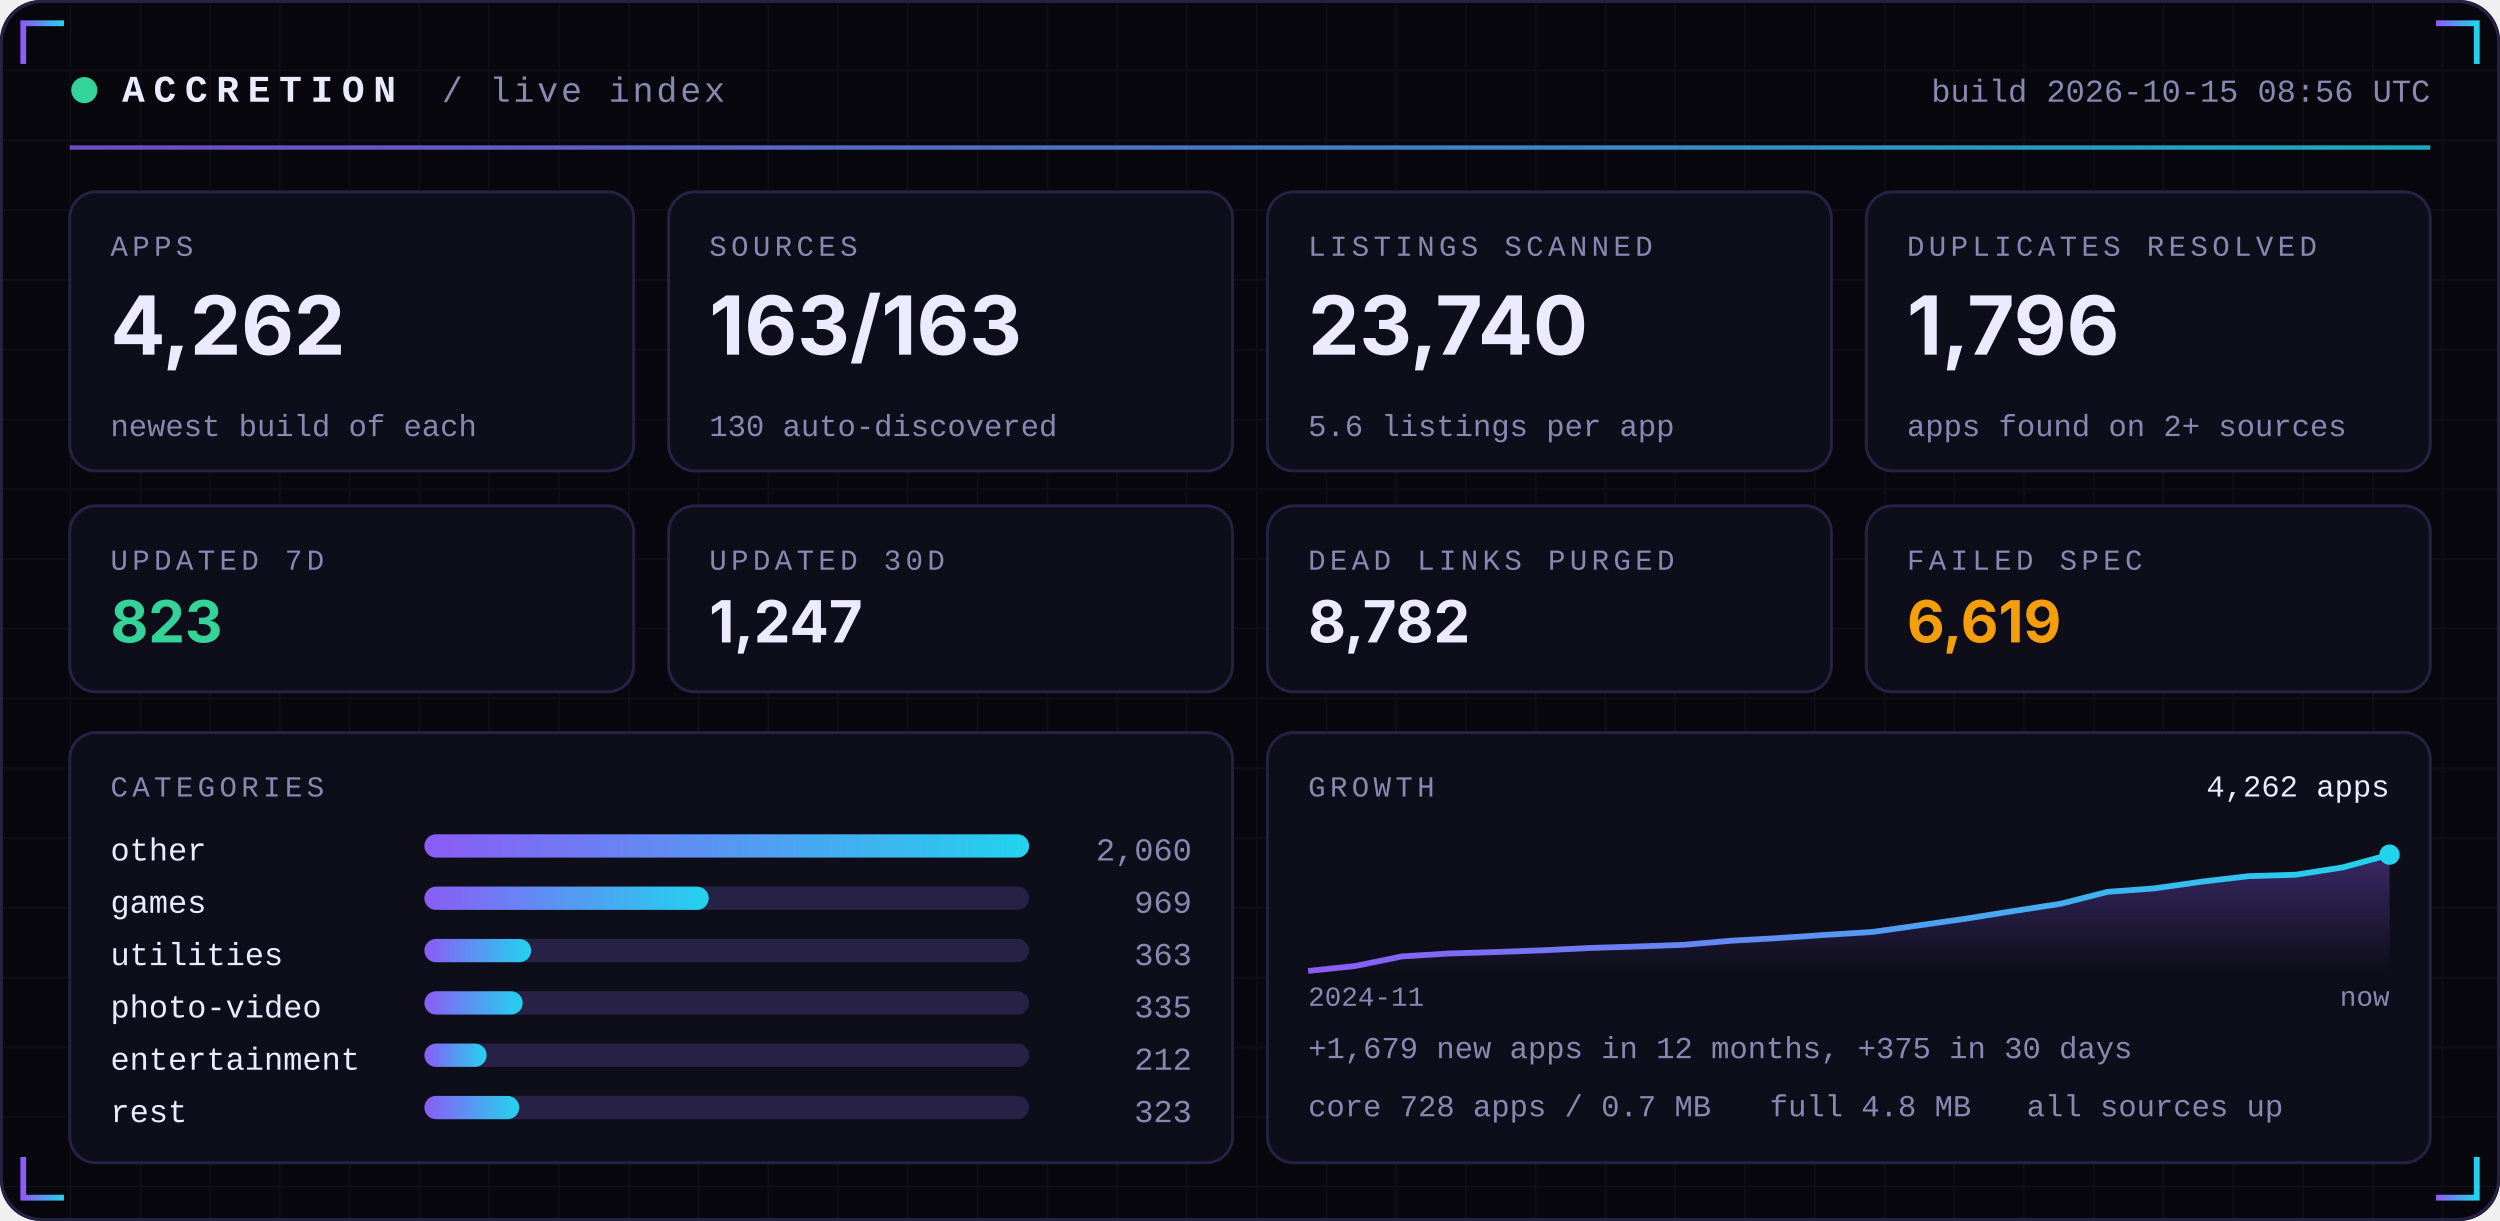
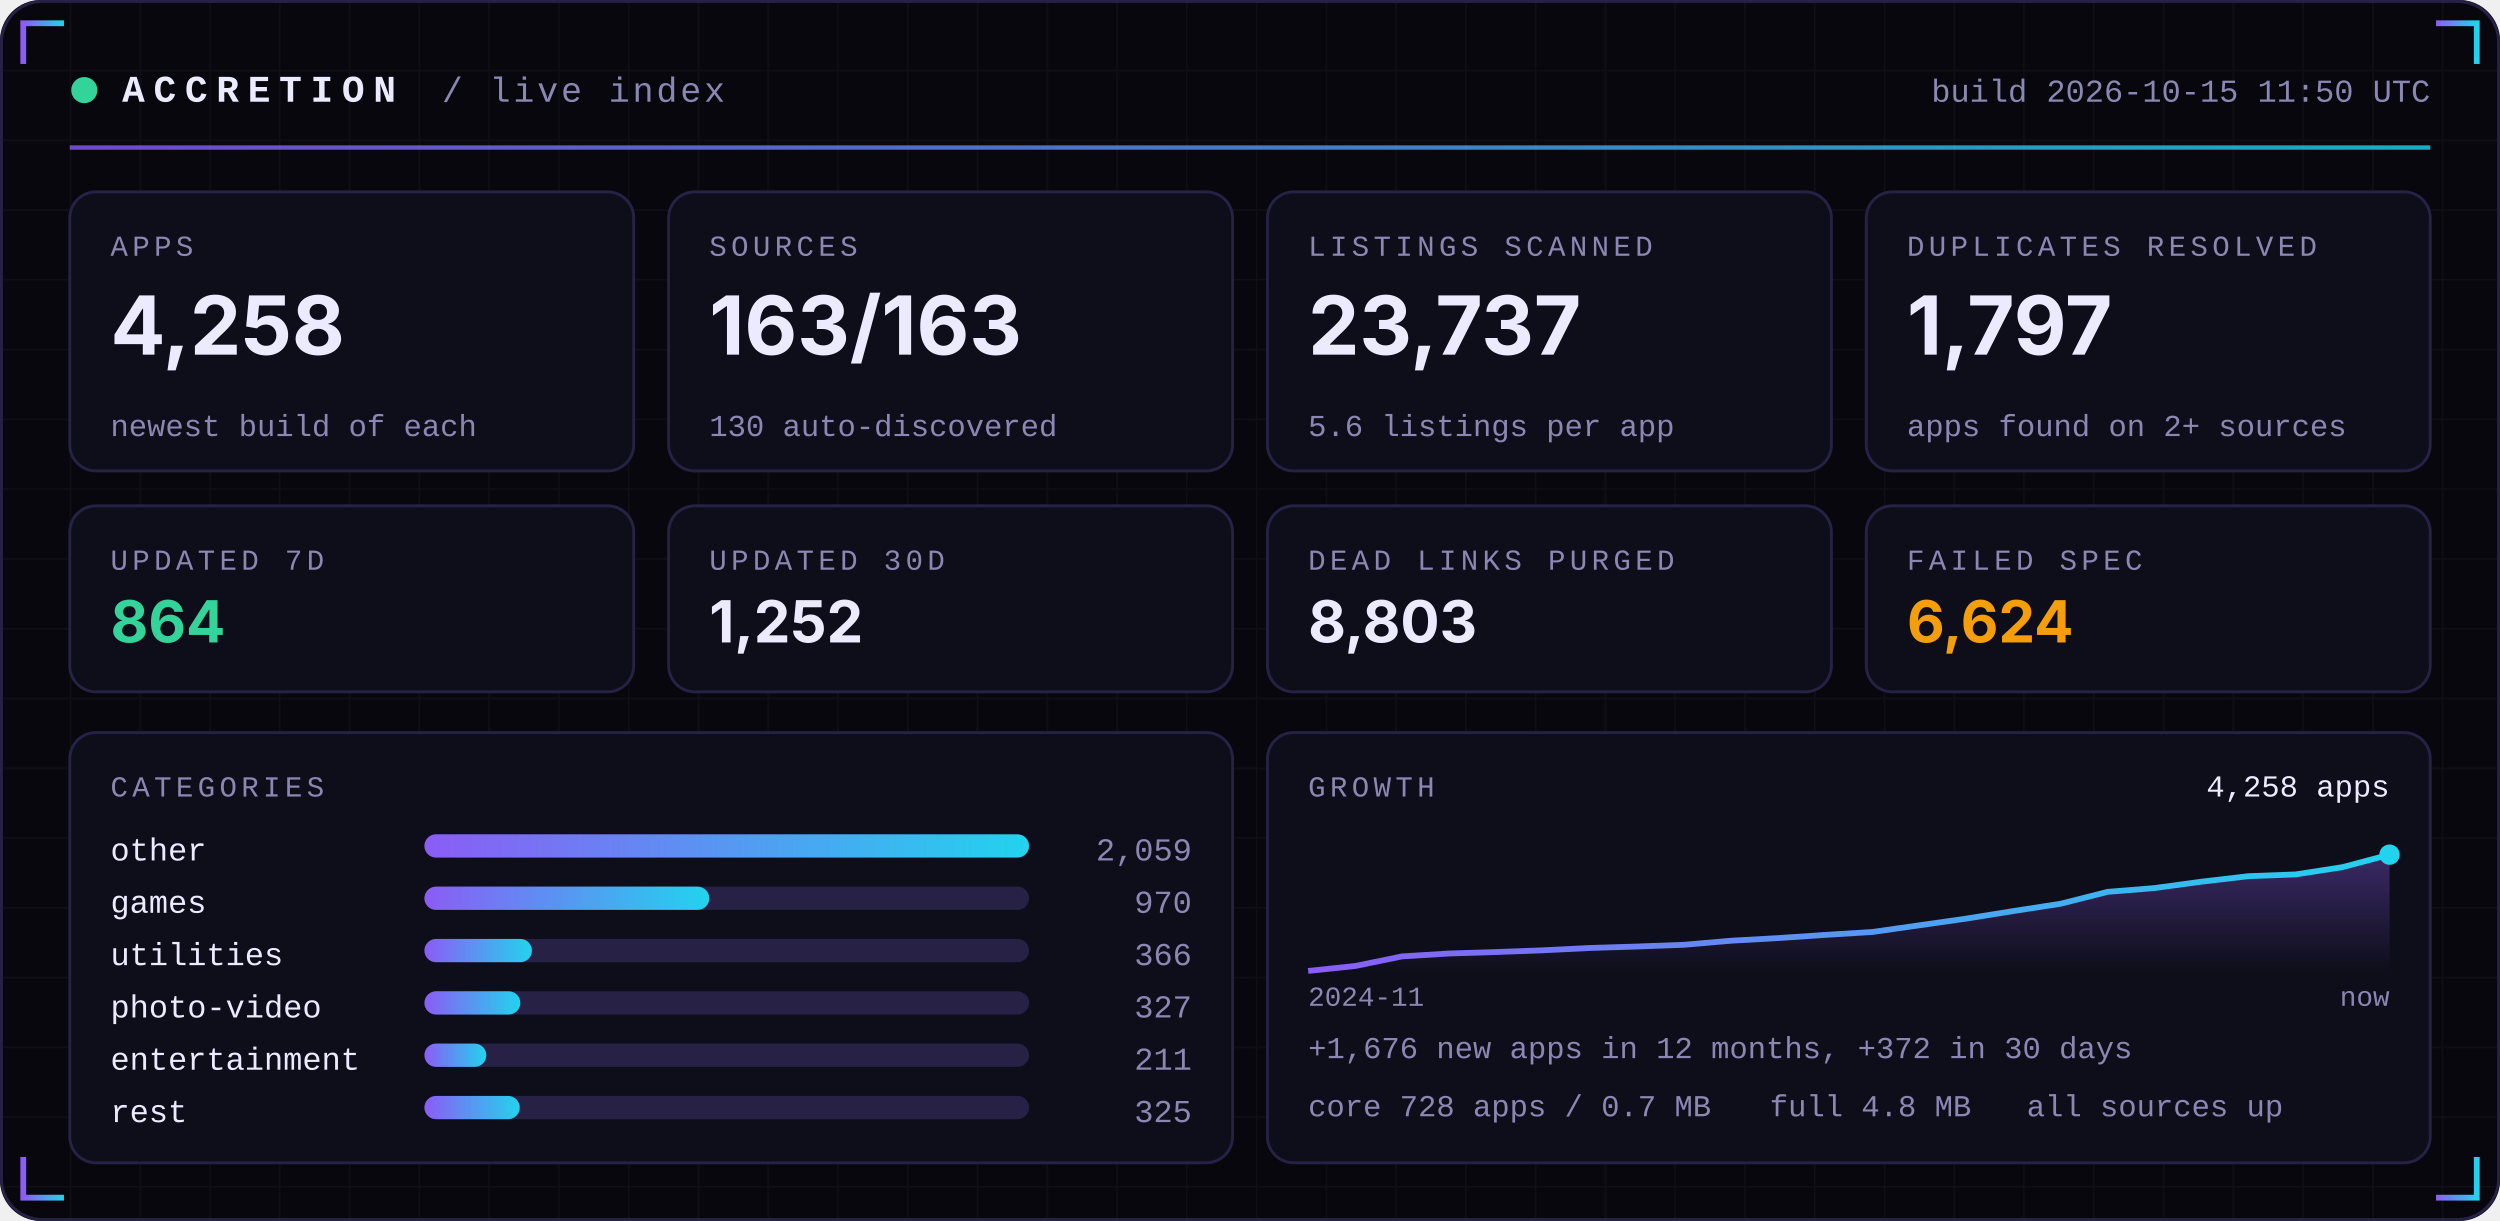
<svg xmlns="http://www.w3.org/2000/svg" width="860" height="420" viewBox="0 0 860 420" role="img">
  <defs>
    <linearGradient id="acc" x1="0" x2="1">
      <stop offset="0" stop-color="#8B5CF6" />
      <stop offset="1" stop-color="#22D3EE" />
    </linearGradient>
    <linearGradient id="area" x1="0" x2="0" y1="0" y2="1">
      <stop offset="0" stop-color="#8B5CF6" stop-opacity="0.35" />
      <stop offset="1" stop-color="#8B5CF6" stop-opacity="0" />
    </linearGradient>
    <pattern id="grid" width="24" height="24" patternUnits="userSpaceOnUse">
      <path d="M24 0H0V24" fill="none" stroke="#FFFFFF" stroke-opacity="0.035" />
    </pattern>
  </defs>
  <rect width="860" height="420" rx="14" fill="#07070D" />
  <rect width="860" height="420" rx="14" fill="url(#grid)" />
  <rect x="0.5" y="0.5" width="859" height="419" rx="14" fill="none" stroke="#262145" />
  <path d="M8 22 V8 H22" stroke="url(#acc)" stroke-width="2" fill="none" />
  <path d="M852 22 V8 H838" stroke="url(#acc)" stroke-width="2" fill="none" />
  <path d="M8 398 V412 H22" stroke="url(#acc)" stroke-width="2" fill="none" />
  <path d="M852 398 V412 H838" stroke="url(#acc)" stroke-width="2" fill="none" />
  <circle cx="29" cy="31" r="4.5" fill="#34D399">
    <animate attributeName="opacity" values="1;0.25;1" dur="2.4s" repeatCount="indefinite" />
  </circle>
  <text x="42" y="35" font-family="ui-monospace,SFMono-Regular,Menlo,Consolas,'Liberation Mono',monospace" font-size="13" font-weight="700" fill="#ECEAFF" text-anchor="start" letter-spacing="3">ACCRETION</text>
  <text x="152" y="35" font-family="ui-monospace,SFMono-Regular,Menlo,Consolas,'Liberation Mono',monospace" font-size="12" font-weight="400" fill="#8B87B3" text-anchor="start" letter-spacing="1">/ live index</text>
-   <text x="836" y="35" font-family="ui-monospace,SFMono-Regular,Menlo,Consolas,'Liberation Mono',monospace" font-size="11" font-weight="400" fill="#8B87B3" text-anchor="end" letter-spacing="0">build 2026-10-15 08:56 UTC</text>
+   <text x="836" y="35" font-family="ui-monospace,SFMono-Regular,Menlo,Consolas,'Liberation Mono',monospace" font-size="11" font-weight="400" fill="#8B87B3" text-anchor="end" letter-spacing="0">build 2026-10-15 11:50 UTC</text>
  <rect x="24" y="50" width="812" height="1.5" fill="url(#acc)" opacity="0.8" />
  <rect x="24.0" y="66" width="194.0" height="96" rx="9" fill="#0E0E1A" stroke="#262145" />
  <text x="38.0" y="88" font-family="ui-monospace,SFMono-Regular,Menlo,Consolas,'Liberation Mono',monospace" font-size="10" font-weight="400" fill="#8B87B3" text-anchor="start" letter-spacing="1.5">APPS</text>
-   <text x="38.0" y="122" font-family="-apple-system,BlinkMacSystemFont,'Segoe UI',Inter,Helvetica,Arial,sans-serif" font-size="28" font-weight="700" fill="#ECEAFF" text-anchor="start" letter-spacing="0">4,262</text>
+   <text x="38.0" y="122" font-family="-apple-system,BlinkMacSystemFont,'Segoe UI',Inter,Helvetica,Arial,sans-serif" font-size="28" font-weight="700" fill="#ECEAFF" text-anchor="start" letter-spacing="0">4,258</text>
  <text x="38.0" y="150" font-family="ui-monospace,SFMono-Regular,Menlo,Consolas,'Liberation Mono',monospace" font-size="10.5" font-weight="400" fill="#8B87B3" text-anchor="start" letter-spacing="0">newest build of each</text>
  <rect x="230.0" y="66" width="194.0" height="96" rx="9" fill="#0E0E1A" stroke="#262145" />
  <text x="244.0" y="88" font-family="ui-monospace,SFMono-Regular,Menlo,Consolas,'Liberation Mono',monospace" font-size="10" font-weight="400" fill="#8B87B3" text-anchor="start" letter-spacing="1.5">SOURCES</text>
  <text x="244.0" y="122" font-family="-apple-system,BlinkMacSystemFont,'Segoe UI',Inter,Helvetica,Arial,sans-serif" font-size="28" font-weight="700" fill="#ECEAFF" text-anchor="start" letter-spacing="0">163/163</text>
  <text x="244.0" y="150" font-family="ui-monospace,SFMono-Regular,Menlo,Consolas,'Liberation Mono',monospace" font-size="10.5" font-weight="400" fill="#8B87B3" text-anchor="start" letter-spacing="0">130 auto-discovered</text>
  <rect x="436.0" y="66" width="194.0" height="96" rx="9" fill="#0E0E1A" stroke="#262145" />
  <text x="450.0" y="88" font-family="ui-monospace,SFMono-Regular,Menlo,Consolas,'Liberation Mono',monospace" font-size="10" font-weight="400" fill="#8B87B3" text-anchor="start" letter-spacing="1.5">LISTINGS SCANNED</text>
-   <text x="450.0" y="122" font-family="-apple-system,BlinkMacSystemFont,'Segoe UI',Inter,Helvetica,Arial,sans-serif" font-size="28" font-weight="700" fill="#ECEAFF" text-anchor="start" letter-spacing="0">23,740</text>
+   <text x="450.0" y="122" font-family="-apple-system,BlinkMacSystemFont,'Segoe UI',Inter,Helvetica,Arial,sans-serif" font-size="28" font-weight="700" fill="#ECEAFF" text-anchor="start" letter-spacing="0">23,737</text>
  <text x="450.0" y="150" font-family="ui-monospace,SFMono-Regular,Menlo,Consolas,'Liberation Mono',monospace" font-size="10.5" font-weight="400" fill="#8B87B3" text-anchor="start" letter-spacing="0">5.6 listings per app</text>
  <rect x="642.0" y="66" width="194.0" height="96" rx="9" fill="#0E0E1A" stroke="#262145" />
  <text x="656.0" y="88" font-family="ui-monospace,SFMono-Regular,Menlo,Consolas,'Liberation Mono',monospace" font-size="10" font-weight="400" fill="#8B87B3" text-anchor="start" letter-spacing="1.5">DUPLICATES RESOLVED</text>
-   <text x="656.0" y="122" font-family="-apple-system,BlinkMacSystemFont,'Segoe UI',Inter,Helvetica,Arial,sans-serif" font-size="28" font-weight="700" fill="#ECEAFF" text-anchor="start" letter-spacing="0">1,796</text>
+   <text x="656.0" y="122" font-family="-apple-system,BlinkMacSystemFont,'Segoe UI',Inter,Helvetica,Arial,sans-serif" font-size="28" font-weight="700" fill="#ECEAFF" text-anchor="start" letter-spacing="0">1,797</text>
  <text x="656.0" y="150" font-family="ui-monospace,SFMono-Regular,Menlo,Consolas,'Liberation Mono',monospace" font-size="10.5" font-weight="400" fill="#8B87B3" text-anchor="start" letter-spacing="0">apps found on 2+ sources</text>
  <rect x="24.0" y="174" width="194.0" height="64" rx="9" fill="#0E0E1A" stroke="#262145" />
  <text x="38.0" y="196" font-family="ui-monospace,SFMono-Regular,Menlo,Consolas,'Liberation Mono',monospace" font-size="10" font-weight="400" fill="#8B87B3" text-anchor="start" letter-spacing="1.5">UPDATED 7D</text>
-   <text x="38.0" y="221" font-family="-apple-system,BlinkMacSystemFont,'Segoe UI',Inter,Helvetica,Arial,sans-serif" font-size="20" font-weight="700" fill="#34D399" text-anchor="start" letter-spacing="0">823</text>
+   <text x="38.0" y="221" font-family="-apple-system,BlinkMacSystemFont,'Segoe UI',Inter,Helvetica,Arial,sans-serif" font-size="20" font-weight="700" fill="#34D399" text-anchor="start" letter-spacing="0">864</text>
  <rect x="230.0" y="174" width="194.0" height="64" rx="9" fill="#0E0E1A" stroke="#262145" />
  <text x="244.0" y="196" font-family="ui-monospace,SFMono-Regular,Menlo,Consolas,'Liberation Mono',monospace" font-size="10" font-weight="400" fill="#8B87B3" text-anchor="start" letter-spacing="1.5">UPDATED 30D</text>
-   <text x="244.0" y="221" font-family="-apple-system,BlinkMacSystemFont,'Segoe UI',Inter,Helvetica,Arial,sans-serif" font-size="20" font-weight="700" fill="#ECEAFF" text-anchor="start" letter-spacing="0">1,247</text>
+   <text x="244.0" y="221" font-family="-apple-system,BlinkMacSystemFont,'Segoe UI',Inter,Helvetica,Arial,sans-serif" font-size="20" font-weight="700" fill="#ECEAFF" text-anchor="start" letter-spacing="0">1,252</text>
  <rect x="436.0" y="174" width="194.0" height="64" rx="9" fill="#0E0E1A" stroke="#262145" />
  <text x="450.0" y="196" font-family="ui-monospace,SFMono-Regular,Menlo,Consolas,'Liberation Mono',monospace" font-size="10" font-weight="400" fill="#8B87B3" text-anchor="start" letter-spacing="1.5">DEAD LINKS PURGED</text>
-   <text x="450.0" y="221" font-family="-apple-system,BlinkMacSystemFont,'Segoe UI',Inter,Helvetica,Arial,sans-serif" font-size="20" font-weight="700" fill="#ECEAFF" text-anchor="start" letter-spacing="0">8,782</text>
+   <text x="450.0" y="221" font-family="-apple-system,BlinkMacSystemFont,'Segoe UI',Inter,Helvetica,Arial,sans-serif" font-size="20" font-weight="700" fill="#ECEAFF" text-anchor="start" letter-spacing="0">8,803</text>
  <rect x="642.0" y="174" width="194.0" height="64" rx="9" fill="#0E0E1A" stroke="#262145" />
  <text x="656.0" y="196" font-family="ui-monospace,SFMono-Regular,Menlo,Consolas,'Liberation Mono',monospace" font-size="10" font-weight="400" fill="#8B87B3" text-anchor="start" letter-spacing="1.5">FAILED SPEC</text>
-   <text x="656.0" y="221" font-family="-apple-system,BlinkMacSystemFont,'Segoe UI',Inter,Helvetica,Arial,sans-serif" font-size="20" font-weight="700" fill="#F59E0B" text-anchor="start" letter-spacing="0">6,619</text>
+   <text x="656.0" y="221" font-family="-apple-system,BlinkMacSystemFont,'Segoe UI',Inter,Helvetica,Arial,sans-serif" font-size="20" font-weight="700" fill="#F59E0B" text-anchor="start" letter-spacing="0">6,624</text>
  <rect x="24" y="252" width="400.0" height="148" rx="9" fill="#0E0E1A" stroke="#262145" />
  <rect x="436.0" y="252" width="400.0" height="148" rx="9" fill="#0E0E1A" stroke="#262145" />
  <text x="38" y="274" font-family="ui-monospace,SFMono-Regular,Menlo,Consolas,'Liberation Mono',monospace" font-size="10" font-weight="400" fill="#8B87B3" text-anchor="start" letter-spacing="1.5">CATEGORIES</text>
  <text x="38" y="296" font-family="ui-monospace,SFMono-Regular,Menlo,Consolas,'Liberation Mono',monospace" font-size="11" font-weight="400" fill="#ECEAFF" text-anchor="start" letter-spacing="0">other</text>
  <rect x="146" y="287" width="208.0" height="8" rx="4" fill="#262145" />
  <rect x="146" y="287" width="208.0" height="8" rx="4" fill="url(#acc)" />
-   <text x="410.0" y="296" font-family="ui-monospace,SFMono-Regular,Menlo,Consolas,'Liberation Mono',monospace" font-size="11" font-weight="400" fill="#8B87B3" text-anchor="end" letter-spacing="0">2,060</text>
+   <text x="410.0" y="296" font-family="ui-monospace,SFMono-Regular,Menlo,Consolas,'Liberation Mono',monospace" font-size="11" font-weight="400" fill="#8B87B3" text-anchor="end" letter-spacing="0">2,059</text>
  <text x="38" y="314" font-family="ui-monospace,SFMono-Regular,Menlo,Consolas,'Liberation Mono',monospace" font-size="11" font-weight="400" fill="#ECEAFF" text-anchor="start" letter-spacing="0">games</text>
  <rect x="146" y="305" width="208.0" height="8" rx="4" fill="#262145" />
-   <rect x="146" y="305" width="97.8" height="8" rx="4" fill="url(#acc)" />
-   <text x="410.0" y="314" font-family="ui-monospace,SFMono-Regular,Menlo,Consolas,'Liberation Mono',monospace" font-size="11" font-weight="400" fill="#8B87B3" text-anchor="end" letter-spacing="0">969</text>
+   <rect x="146" y="305" width="98.0" height="8" rx="4" fill="url(#acc)" />
+   <text x="410.0" y="314" font-family="ui-monospace,SFMono-Regular,Menlo,Consolas,'Liberation Mono',monospace" font-size="11" font-weight="400" fill="#8B87B3" text-anchor="end" letter-spacing="0">970</text>
  <text x="38" y="332" font-family="ui-monospace,SFMono-Regular,Menlo,Consolas,'Liberation Mono',monospace" font-size="11" font-weight="400" fill="#ECEAFF" text-anchor="start" letter-spacing="0">utilities</text>
  <rect x="146" y="323" width="208.0" height="8" rx="4" fill="#262145" />
-   <rect x="146" y="323" width="36.7" height="8" rx="4" fill="url(#acc)" />
-   <text x="410.0" y="332" font-family="ui-monospace,SFMono-Regular,Menlo,Consolas,'Liberation Mono',monospace" font-size="11" font-weight="400" fill="#8B87B3" text-anchor="end" letter-spacing="0">363</text>
+   <rect x="146" y="323" width="37.0" height="8" rx="4" fill="url(#acc)" />
+   <text x="410.0" y="332" font-family="ui-monospace,SFMono-Regular,Menlo,Consolas,'Liberation Mono',monospace" font-size="11" font-weight="400" fill="#8B87B3" text-anchor="end" letter-spacing="0">366</text>
  <text x="38" y="350" font-family="ui-monospace,SFMono-Regular,Menlo,Consolas,'Liberation Mono',monospace" font-size="11" font-weight="400" fill="#ECEAFF" text-anchor="start" letter-spacing="0">photo-video</text>
  <rect x="146" y="341" width="208.0" height="8" rx="4" fill="#262145" />
-   <rect x="146" y="341" width="33.8" height="8" rx="4" fill="url(#acc)" />
-   <text x="410.0" y="350" font-family="ui-monospace,SFMono-Regular,Menlo,Consolas,'Liberation Mono',monospace" font-size="11" font-weight="400" fill="#8B87B3" text-anchor="end" letter-spacing="0">335</text>
+   <rect x="146" y="341" width="33.0" height="8" rx="4" fill="url(#acc)" />
+   <text x="410.0" y="350" font-family="ui-monospace,SFMono-Regular,Menlo,Consolas,'Liberation Mono',monospace" font-size="11" font-weight="400" fill="#8B87B3" text-anchor="end" letter-spacing="0">327</text>
  <text x="38" y="368" font-family="ui-monospace,SFMono-Regular,Menlo,Consolas,'Liberation Mono',monospace" font-size="11" font-weight="400" fill="#ECEAFF" text-anchor="start" letter-spacing="0">entertainment</text>
  <rect x="146" y="359" width="208.0" height="8" rx="4" fill="#262145" />
-   <rect x="146" y="359" width="21.4" height="8" rx="4" fill="url(#acc)" />
-   <text x="410.0" y="368" font-family="ui-monospace,SFMono-Regular,Menlo,Consolas,'Liberation Mono',monospace" font-size="11" font-weight="400" fill="#8B87B3" text-anchor="end" letter-spacing="0">212</text>
+   <rect x="146" y="359" width="21.3" height="8" rx="4" fill="url(#acc)" />
+   <text x="410.0" y="368" font-family="ui-monospace,SFMono-Regular,Menlo,Consolas,'Liberation Mono',monospace" font-size="11" font-weight="400" fill="#8B87B3" text-anchor="end" letter-spacing="0">211</text>
  <text x="38" y="386" font-family="ui-monospace,SFMono-Regular,Menlo,Consolas,'Liberation Mono',monospace" font-size="11" font-weight="400" fill="#ECEAFF" text-anchor="start" letter-spacing="0">rest</text>
  <rect x="146" y="377" width="208.0" height="8" rx="4" fill="#262145" />
-   <rect x="146" y="377" width="32.6" height="8" rx="4" fill="url(#acc)" />
-   <text x="410.0" y="386" font-family="ui-monospace,SFMono-Regular,Menlo,Consolas,'Liberation Mono',monospace" font-size="11" font-weight="400" fill="#8B87B3" text-anchor="end" letter-spacing="0">323</text>
+   <rect x="146" y="377" width="32.8" height="8" rx="4" fill="url(#acc)" />
+   <text x="410.0" y="386" font-family="ui-monospace,SFMono-Regular,Menlo,Consolas,'Liberation Mono',monospace" font-size="11" font-weight="400" fill="#8B87B3" text-anchor="end" letter-spacing="0">325</text>
  <text x="450.0" y="274" font-family="ui-monospace,SFMono-Regular,Menlo,Consolas,'Liberation Mono',monospace" font-size="10" font-weight="400" fill="#8B87B3" text-anchor="start" letter-spacing="1.5">GROWTH</text>
-   <polygon points="450.0,334 450.0,334.0 466.2,332.3 482.3,329.0 498.5,328.0 514.7,327.5 530.9,326.9 547.0,326.1 563.2,325.6 579.4,325.0 595.6,323.6 611.7,322.7 627.9,321.6 644.1,320.6 660.3,318.3 676.4,316.0 692.6,313.4 708.8,310.9 725.0,306.8 741.1,305.6 757.3,303.3 773.5,301.4 789.7,300.9 805.8,298.4 822.0,294.0 822.0,334" fill="url(#area)" />
-   <polyline points="450.0,334.0 466.2,332.3 482.3,329.0 498.5,328.0 514.7,327.5 530.9,326.9 547.0,326.1 563.2,325.6 579.4,325.0 595.6,323.6 611.7,322.7 627.9,321.6 644.1,320.6 660.3,318.3 676.4,316.0 692.6,313.4 708.8,310.9 725.0,306.8 741.1,305.6 757.3,303.3 773.5,301.4 789.7,300.9 805.8,298.4 822.0,294.0" fill="none" stroke="url(#acc)" stroke-width="2" stroke-linejoin="round" />
+   <polygon points="450.0,334 450.0,334.0 466.2,332.3 482.3,329.0 498.5,328.0 514.7,327.5 530.9,326.9 547.0,326.1 563.2,325.6 579.4,325.0 595.6,323.6 611.7,322.7 627.9,321.6 644.1,320.6 660.3,318.3 676.4,316.0 692.6,313.4 708.8,310.9 725.0,306.8 741.1,305.5 757.3,303.3 773.5,301.4 789.7,300.8 805.8,298.3 822.0,294.0 822.0,334" fill="url(#area)" />
+   <polyline points="450.0,334.0 466.2,332.3 482.3,329.0 498.5,328.0 514.7,327.5 530.9,326.9 547.0,326.1 563.2,325.6 579.4,325.0 595.6,323.6 611.7,322.7 627.9,321.6 644.1,320.6 660.3,318.3 676.4,316.0 692.6,313.4 708.8,310.9 725.0,306.8 741.1,305.5 757.3,303.3 773.5,301.4 789.7,300.8 805.8,298.3 822.0,294.0" fill="none" stroke="url(#acc)" stroke-width="2" stroke-linejoin="round" />
  <circle cx="822.0" cy="294.0" r="3.5" fill="#22D3EE" />
-   <text x="822.0" y="274" font-family="ui-monospace,SFMono-Regular,Menlo,Consolas,'Liberation Mono',monospace" font-size="10.5" font-weight="400" fill="#ECEAFF" text-anchor="end" letter-spacing="0">4,262 apps</text>
+   <text x="822.0" y="274" font-family="ui-monospace,SFMono-Regular,Menlo,Consolas,'Liberation Mono',monospace" font-size="10.5" font-weight="400" fill="#ECEAFF" text-anchor="end" letter-spacing="0">4,258 apps</text>
  <text x="450.0" y="346" font-family="ui-monospace,SFMono-Regular,Menlo,Consolas,'Liberation Mono',monospace" font-size="9.5" font-weight="400" fill="#8B87B3" text-anchor="start" letter-spacing="0">2024-11</text>
  <text x="822.0" y="346" font-family="ui-monospace,SFMono-Regular,Menlo,Consolas,'Liberation Mono',monospace" font-size="9.5" font-weight="400" fill="#8B87B3" text-anchor="end" letter-spacing="0">now</text>
-   <text x="450.0" y="364" font-family="ui-monospace,SFMono-Regular,Menlo,Consolas,'Liberation Mono',monospace" font-size="10.5" font-weight="400" fill="#8B87B3" text-anchor="start" letter-spacing="0">+1,679 new apps in 12 months, +375 in 30 days</text>
+   <text x="450.0" y="364" font-family="ui-monospace,SFMono-Regular,Menlo,Consolas,'Liberation Mono',monospace" font-size="10.5" font-weight="400" fill="#8B87B3" text-anchor="start" letter-spacing="0">+1,676 new apps in 12 months, +372 in 30 days</text>
  <text x="450.0" y="384" font-family="ui-monospace,SFMono-Regular,Menlo,Consolas,'Liberation Mono',monospace" font-size="10.5" font-weight="400" fill="#8B87B3" text-anchor="start" letter-spacing="0">core 728 apps / 0.7 MB</text>
  <text x="608.8" y="384" font-family="ui-monospace,SFMono-Regular,Menlo,Consolas,'Liberation Mono',monospace" font-size="10.5" font-weight="400" fill="#8B87B3" text-anchor="start" letter-spacing="0">full 4.8 MB</text>
  <text x="697.2" y="384" font-family="ui-monospace,SFMono-Regular,Menlo,Consolas,'Liberation Mono',monospace" font-size="10.5" font-weight="400" fill="#8B87B3" text-anchor="start" letter-spacing="0">all sources up</text>
</svg>
